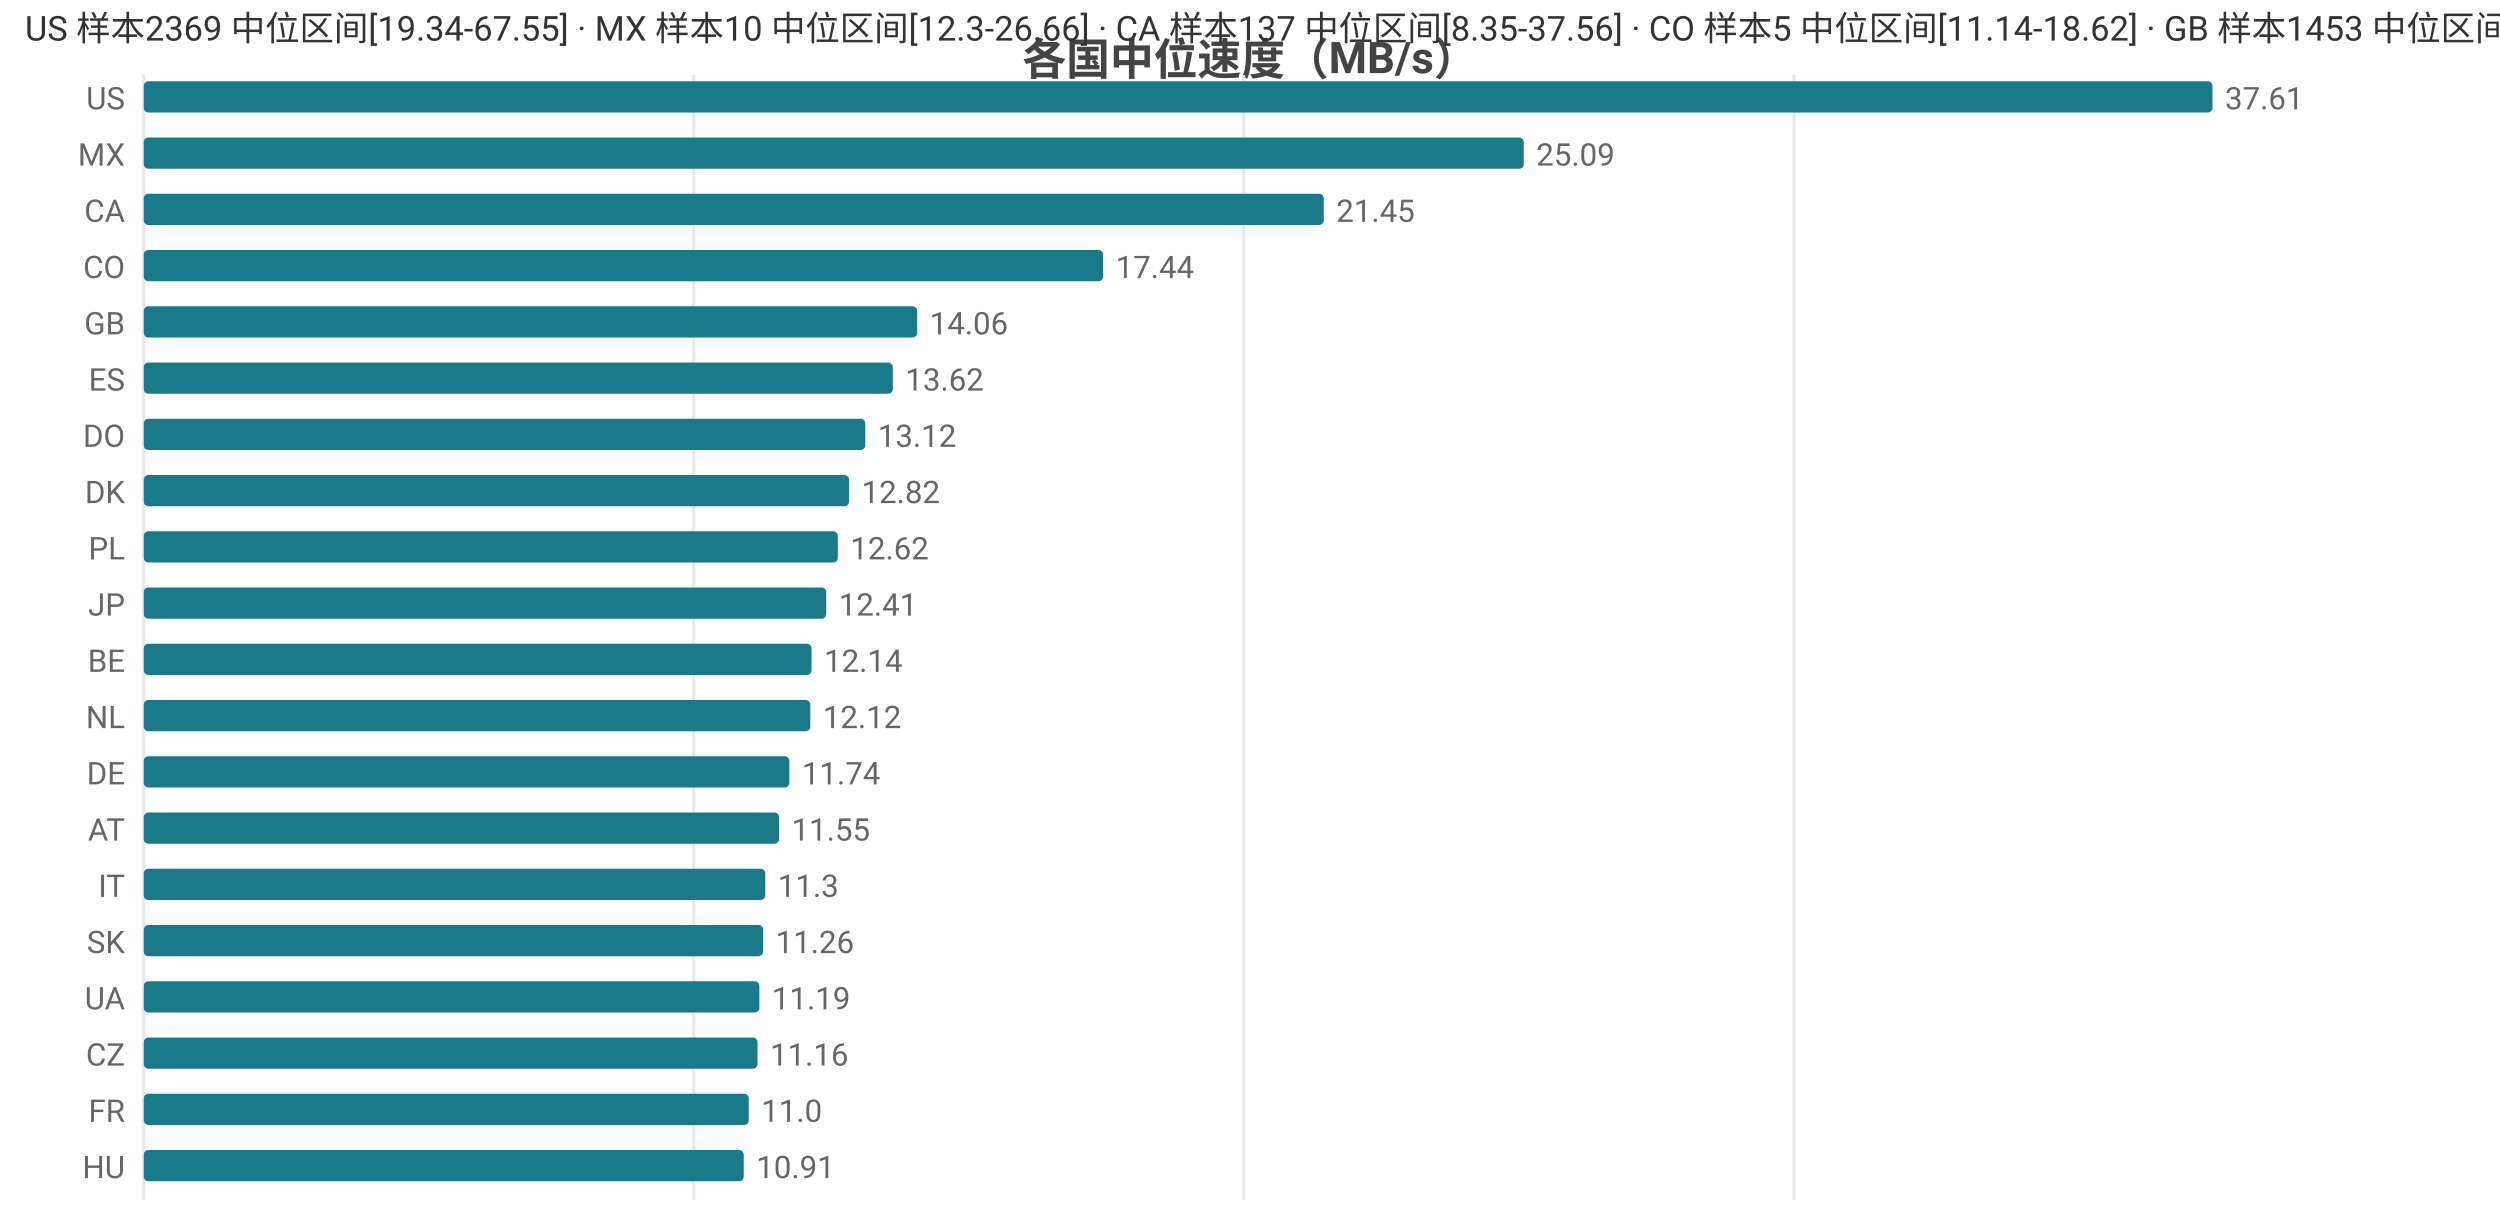
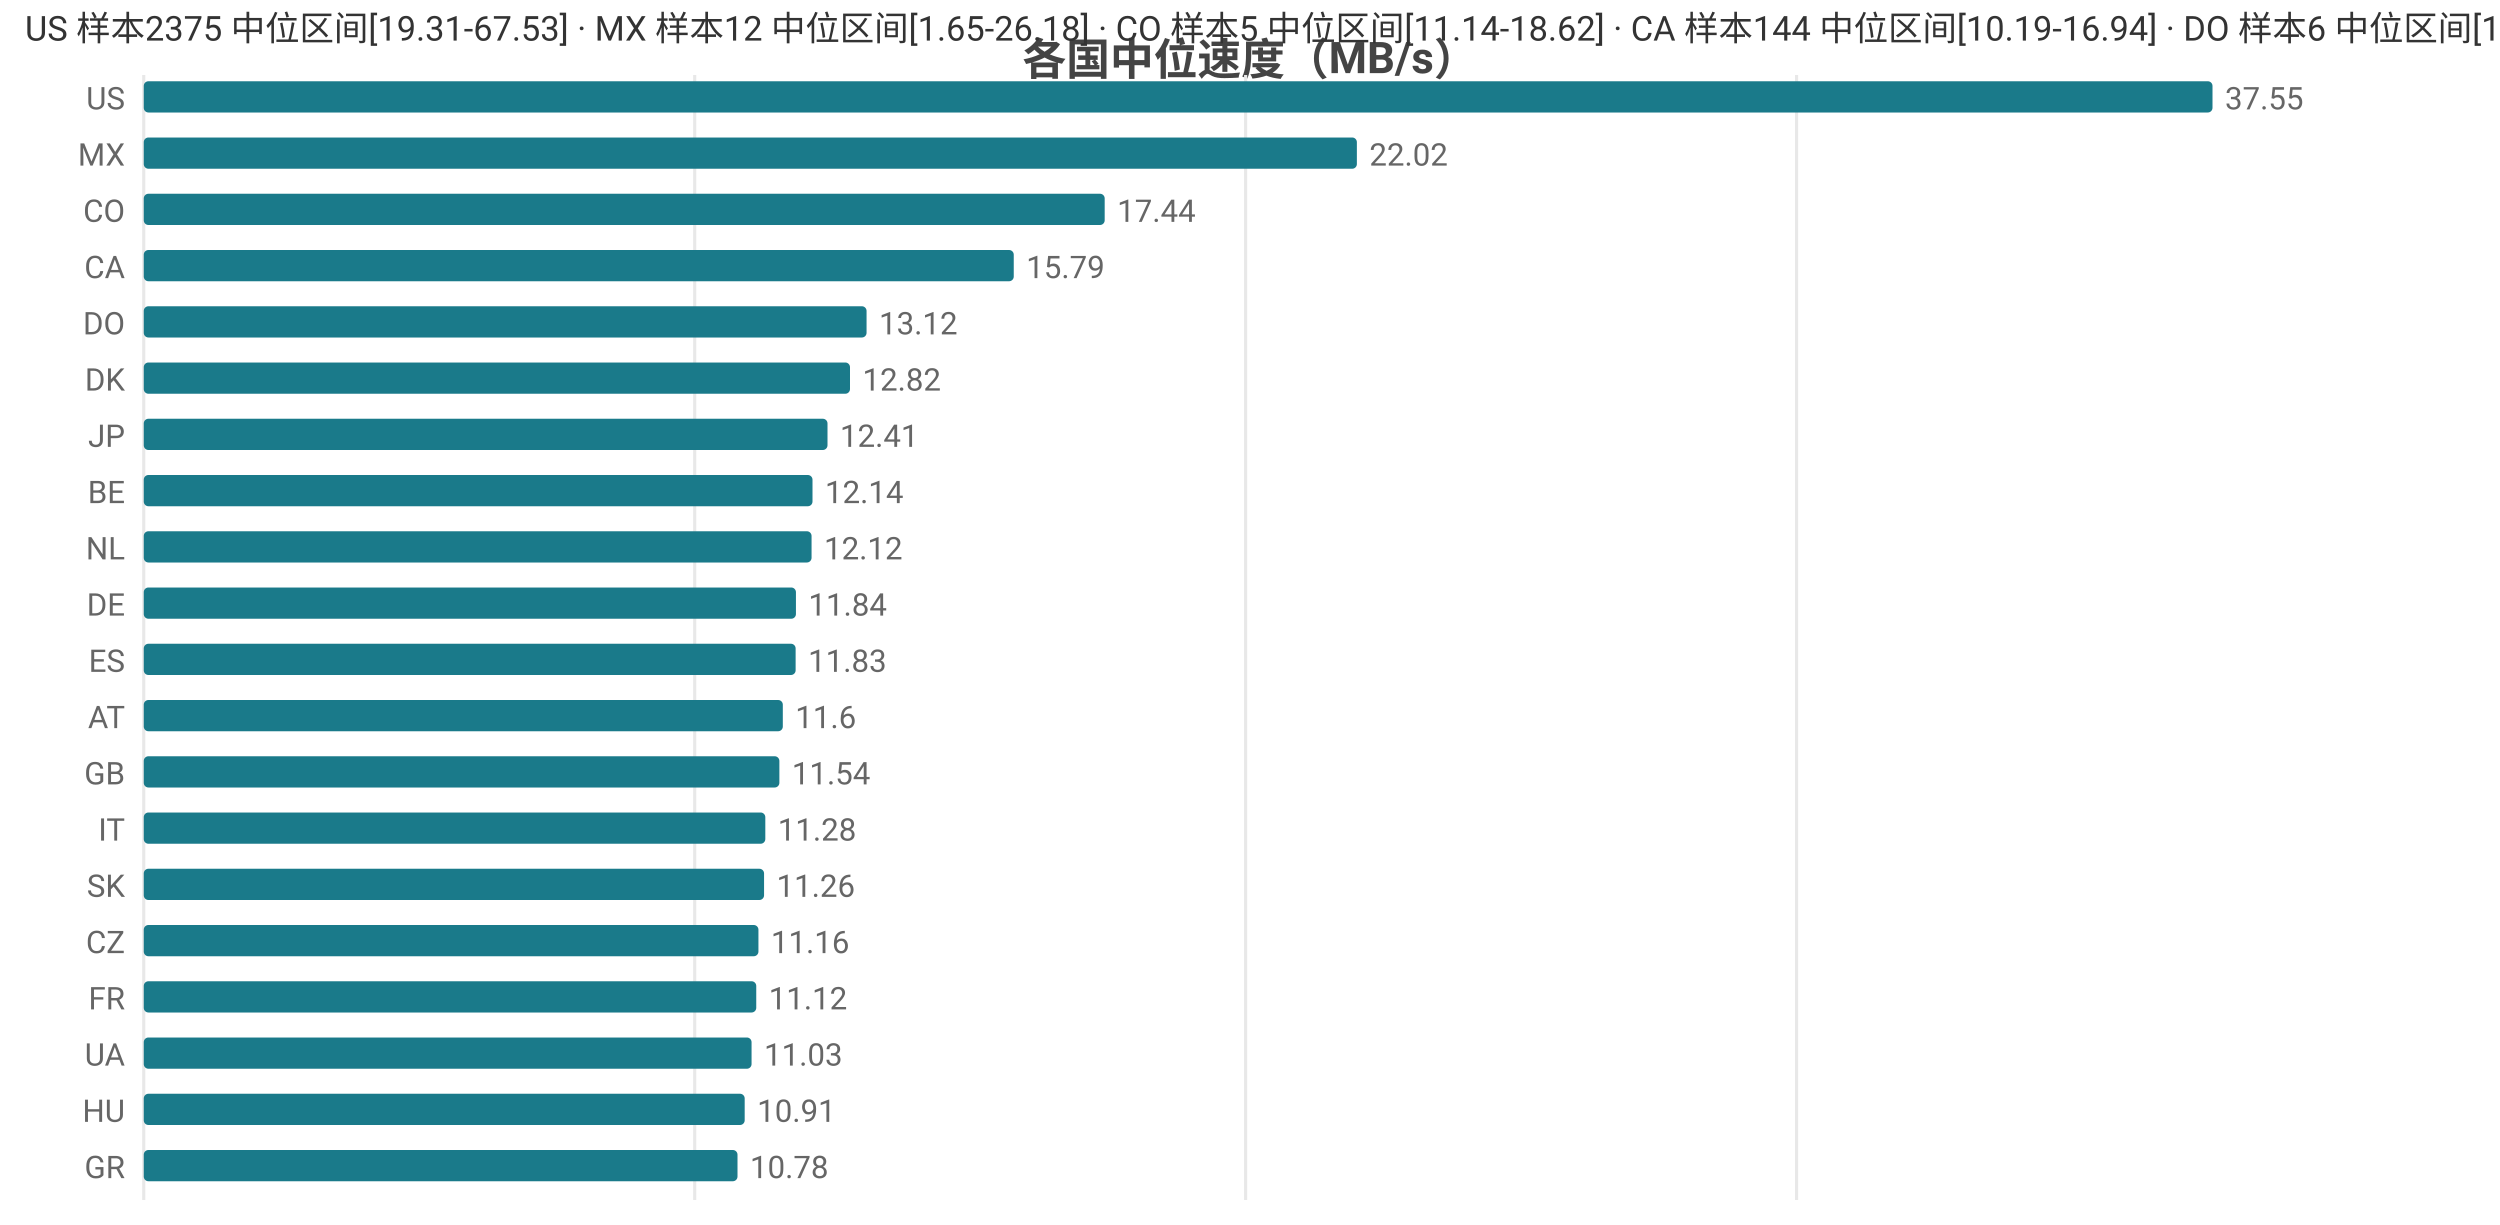
<svg xmlns="http://www.w3.org/2000/svg" width="800" height="392" viewBox="0 0 800 392">
  <rect width="800" height="392" fill="#ffffff" />
  <style>text{font-family:system-ui,-apple-system,'Segoe UI',Roboto,'PingFang SC','Microsoft YaHei','Noto Sans CJK SC',sans-serif}.g{stroke:#e8e8e8;stroke-width:1}.a{stroke:#999;stroke-width:1}.t{font-size:10px;fill:#666}.m{font-size:10px;text-anchor:middle;fill:#666}.e{font-size:10px;text-anchor:end;fill:#666}.l{font-size:11px;fill:#333}.tt{font-size:14px;font-weight:600;text-anchor:middle;fill:#444}.em{font-size:13px;text-anchor:middle;fill:#999}</style>
  <text class="tt" x="400.0" y="24">各国中位速度（MB/s）</text>
  <line class="g" x1="46" y1="24" x2="46" y2="384" />
-   <line class="g" x1="222.0" y1="24" x2="222.0" y2="384" />
-   <line class="g" x1="398.0" y1="24" x2="398.0" y2="384" />
-   <line class="g" x1="574.1" y1="24" x2="574.1" y2="384" />
+   <line class="g" x1="222.3" y1="24" x2="222.3" y2="384" />
+   <line class="g" x1="398.6" y1="24" x2="398.6" y2="384" />
+   <line class="g" x1="574.9" y1="24" x2="574.9" y2="384" />
  <text class="e" x="40" y="35">US</text>
  <rect x="46" y="26" width="662" height="10" fill="#1a7a8a" rx="1.5" />
-   <text class="t" x="712" y="35">37.61</text>
+   <text class="t" x="712" y="35">37.55</text>
  <text class="e" x="40" y="53">MX</text>
-   <rect x="46" y="44" width="441.6" height="10" fill="#1a7a8a" rx="1.5" />
-   <text class="t" x="491.6" y="53">25.09</text>
-   <text class="e" x="40" y="71">CA</text>
-   <rect x="46" y="62" width="377.6" height="10" fill="#1a7a8a" rx="1.5" />
-   <text class="t" x="427.6" y="71">21.45</text>
-   <text class="e" x="40" y="89">CO</text>
-   <rect x="46" y="80" width="307.0" height="10" fill="#1a7a8a" rx="1.5" />
-   <text class="t" x="357.0" y="89">17.44</text>
-   <text class="e" x="40" y="107">GB</text>
-   <rect x="46" y="98" width="247.5" height="10" fill="#1a7a8a" rx="1.5" />
-   <text class="t" x="297.5" y="107">14.06</text>
-   <text class="e" x="40" y="125">ES</text>
-   <rect x="46" y="116" width="239.7" height="10" fill="#1a7a8a" rx="1.5" />
-   <text class="t" x="289.7" y="125">13.62</text>
-   <text class="e" x="40" y="143">DO</text>
-   <rect x="46" y="134" width="230.9" height="10" fill="#1a7a8a" rx="1.5" />
-   <text class="t" x="280.9" y="143">13.12</text>
-   <text class="e" x="40" y="161">DK</text>
-   <rect x="46" y="152" width="225.7" height="10" fill="#1a7a8a" rx="1.5" />
-   <text class="t" x="275.7" y="161">12.82</text>
-   <text class="e" x="40" y="179">PL</text>
-   <rect x="46" y="170" width="222.1" height="10" fill="#1a7a8a" rx="1.5" />
-   <text class="t" x="272.1" y="179">12.62</text>
-   <text class="e" x="40" y="197">JP</text>
-   <rect x="46" y="188" width="218.4" height="10" fill="#1a7a8a" rx="1.5" />
-   <text class="t" x="268.4" y="197">12.41</text>
-   <text class="e" x="40" y="215">BE</text>
-   <rect x="46" y="206" width="213.7" height="10" fill="#1a7a8a" rx="1.5" />
-   <text class="t" x="263.7" y="215">12.14</text>
-   <text class="e" x="40" y="233">NL</text>
-   <rect x="46" y="224" width="213.3" height="10" fill="#1a7a8a" rx="1.5" />
-   <text class="t" x="263.3" y="233">12.12</text>
-   <text class="e" x="40" y="251">DE</text>
-   <rect x="46" y="242" width="206.6" height="10" fill="#1a7a8a" rx="1.5" />
-   <text class="t" x="256.6" y="251">11.74</text>
-   <text class="e" x="40" y="269">AT</text>
-   <rect x="46" y="260" width="203.3" height="10" fill="#1a7a8a" rx="1.5" />
-   <text class="t" x="253.3" y="269">11.55</text>
-   <text class="e" x="40" y="287">IT</text>
-   <rect x="46" y="278" width="198.9" height="10" fill="#1a7a8a" rx="1.5" />
-   <text class="t" x="248.9" y="287">11.3</text>
-   <text class="e" x="40" y="305">SK</text>
-   <rect x="46" y="296" width="198.2" height="10" fill="#1a7a8a" rx="1.5" />
-   <text class="t" x="248.2" y="305">11.26</text>
-   <text class="e" x="40" y="323">UA</text>
-   <rect x="46" y="314" width="197.0" height="10" fill="#1a7a8a" rx="1.5" />
-   <text class="t" x="247.0" y="323">11.19</text>
-   <text class="e" x="40" y="341">CZ</text>
-   <rect x="46" y="332" width="196.4" height="10" fill="#1a7a8a" rx="1.5" />
-   <text class="t" x="246.4" y="341">11.16</text>
-   <text class="e" x="40" y="359">FR</text>
-   <rect x="46" y="350" width="193.6" height="10" fill="#1a7a8a" rx="1.5" />
-   <text class="t" x="243.6" y="359">11.0</text>
-   <text class="e" x="40" y="377">HU</text>
-   <rect x="46" y="368" width="192.0" height="10" fill="#1a7a8a" rx="1.5" />
-   <text class="t" x="242.0" y="377">10.91</text>
-   <text class="l" x="8" y="13">US 样本2369 中位区间[19.34-67.55] · MX 样本10 中位区间[12.3-26.66] · CA 样本137 中位区间[8.35-37.56] · CO 样本5 中位区间[11.14-18.62] · GB 样本1453 中位区间[11.98-15.78]</text>
+   <rect x="46" y="44" width="388.2" height="10" fill="#1a7a8a" rx="1.5" />
+   <text class="t" x="438.2" y="53">22.02</text>
+   <text class="e" x="40" y="71">CO</text>
+   <rect x="46" y="62" width="307.5" height="10" fill="#1a7a8a" rx="1.5" />
+   <text class="t" x="357.5" y="71">17.44</text>
+   <text class="e" x="40" y="89">CA</text>
+   <rect x="46" y="80" width="278.4" height="10" fill="#1a7a8a" rx="1.5" />
+   <text class="t" x="328.4" y="89">15.79</text>
+   <text class="e" x="40" y="107">DO</text>
+   <rect x="46" y="98" width="231.3" height="10" fill="#1a7a8a" rx="1.5" />
+   <text class="t" x="281.3" y="107">13.12</text>
+   <text class="e" x="40" y="125">DK</text>
+   <rect x="46" y="116" width="226.0" height="10" fill="#1a7a8a" rx="1.5" />
+   <text class="t" x="276.0" y="125">12.82</text>
+   <text class="e" x="40" y="143">JP</text>
+   <rect x="46" y="134" width="218.8" height="10" fill="#1a7a8a" rx="1.5" />
+   <text class="t" x="268.8" y="143">12.41</text>
+   <text class="e" x="40" y="161">BE</text>
+   <rect x="46" y="152" width="214.0" height="10" fill="#1a7a8a" rx="1.5" />
+   <text class="t" x="264.0" y="161">12.14</text>
+   <text class="e" x="40" y="179">NL</text>
+   <rect x="46" y="170" width="213.7" height="10" fill="#1a7a8a" rx="1.5" />
+   <text class="t" x="263.7" y="179">12.12</text>
+   <text class="e" x="40" y="197">DE</text>
+   <rect x="46" y="188" width="208.7" height="10" fill="#1a7a8a" rx="1.5" />
+   <text class="t" x="258.7" y="197">11.84</text>
+   <text class="e" x="40" y="215">ES</text>
+   <rect x="46" y="206" width="208.6" height="10" fill="#1a7a8a" rx="1.5" />
+   <text class="t" x="258.6" y="215">11.83</text>
+   <text class="e" x="40" y="233">AT</text>
+   <rect x="46" y="224" width="204.5" height="10" fill="#1a7a8a" rx="1.5" />
+   <text class="t" x="254.5" y="233">11.6</text>
+   <text class="e" x="40" y="251">GB</text>
+   <rect x="46" y="242" width="203.4" height="10" fill="#1a7a8a" rx="1.5" />
+   <text class="t" x="253.4" y="251">11.54</text>
+   <text class="e" x="40" y="269">IT</text>
+   <rect x="46" y="260" width="198.9" height="10" fill="#1a7a8a" rx="1.5" />
+   <text class="t" x="248.9" y="269">11.28</text>
+   <text class="e" x="40" y="287">SK</text>
+   <rect x="46" y="278" width="198.5" height="10" fill="#1a7a8a" rx="1.5" />
+   <text class="t" x="248.5" y="287">11.26</text>
+   <text class="e" x="40" y="305">CZ</text>
+   <rect x="46" y="296" width="196.7" height="10" fill="#1a7a8a" rx="1.5" />
+   <text class="t" x="246.7" y="305">11.16</text>
+   <text class="e" x="40" y="323">FR</text>
+   <rect x="46" y="314" width="196.0" height="10" fill="#1a7a8a" rx="1.5" />
+   <text class="t" x="246.0" y="323">11.12</text>
+   <text class="e" x="40" y="341">UA</text>
+   <rect x="46" y="332" width="194.5" height="10" fill="#1a7a8a" rx="1.5" />
+   <text class="t" x="244.5" y="341">11.03</text>
+   <text class="e" x="40" y="359">HU</text>
+   <rect x="46" y="350" width="192.3" height="10" fill="#1a7a8a" rx="1.5" />
+   <text class="t" x="242.3" y="359">10.91</text>
+   <text class="e" x="40" y="377">GR</text>
+   <rect x="46" y="368" width="190.0" height="10" fill="#1a7a8a" rx="1.5" />
+   <text class="t" x="240.0" y="377">10.78</text>
+   <text class="l" x="8" y="13">US 样本2375 中位区间[19.31-67.53] · MX 样本12 中位区间[1.65-26.18] · CO 样本5 中位区间[11.14-18.62] · CA 样本144 中位区间[10.19-16.94] · DO 样本6 中位区间[11.14-13.56]</text>
</svg>
